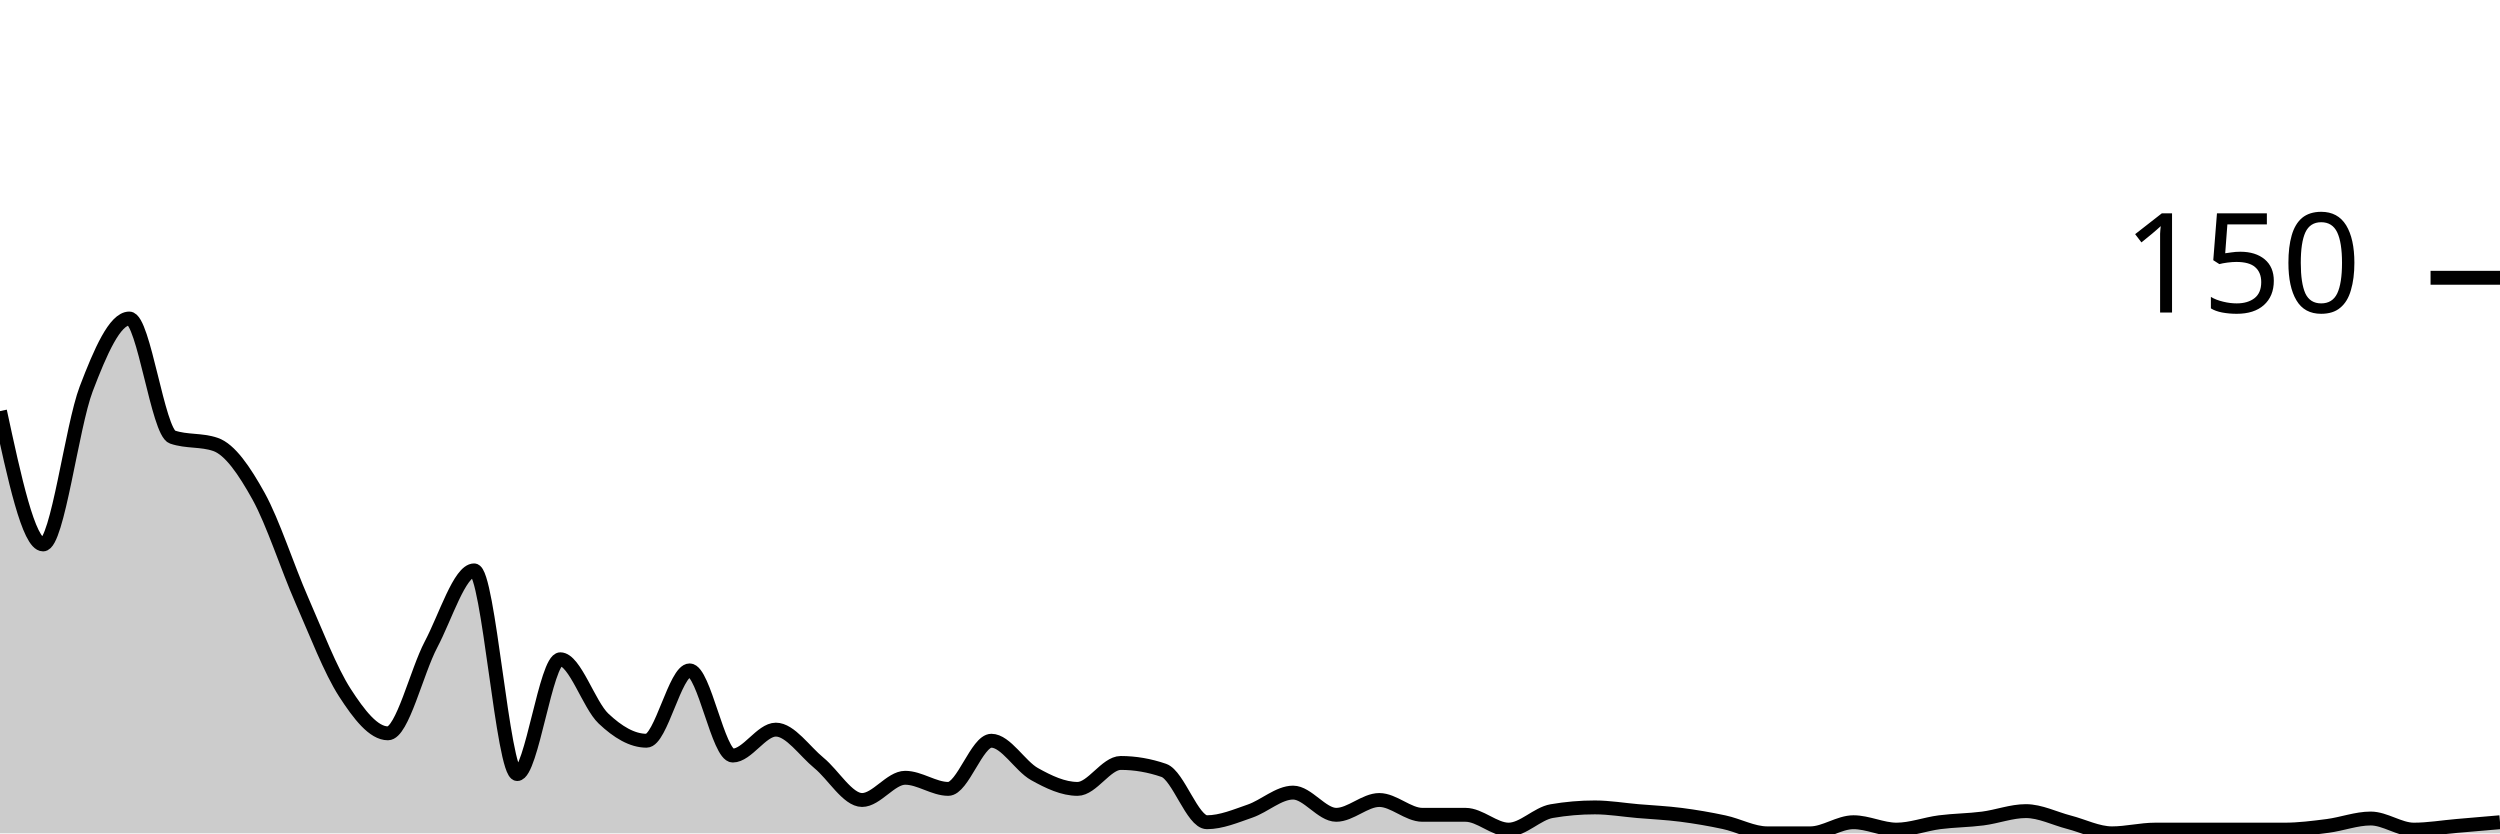
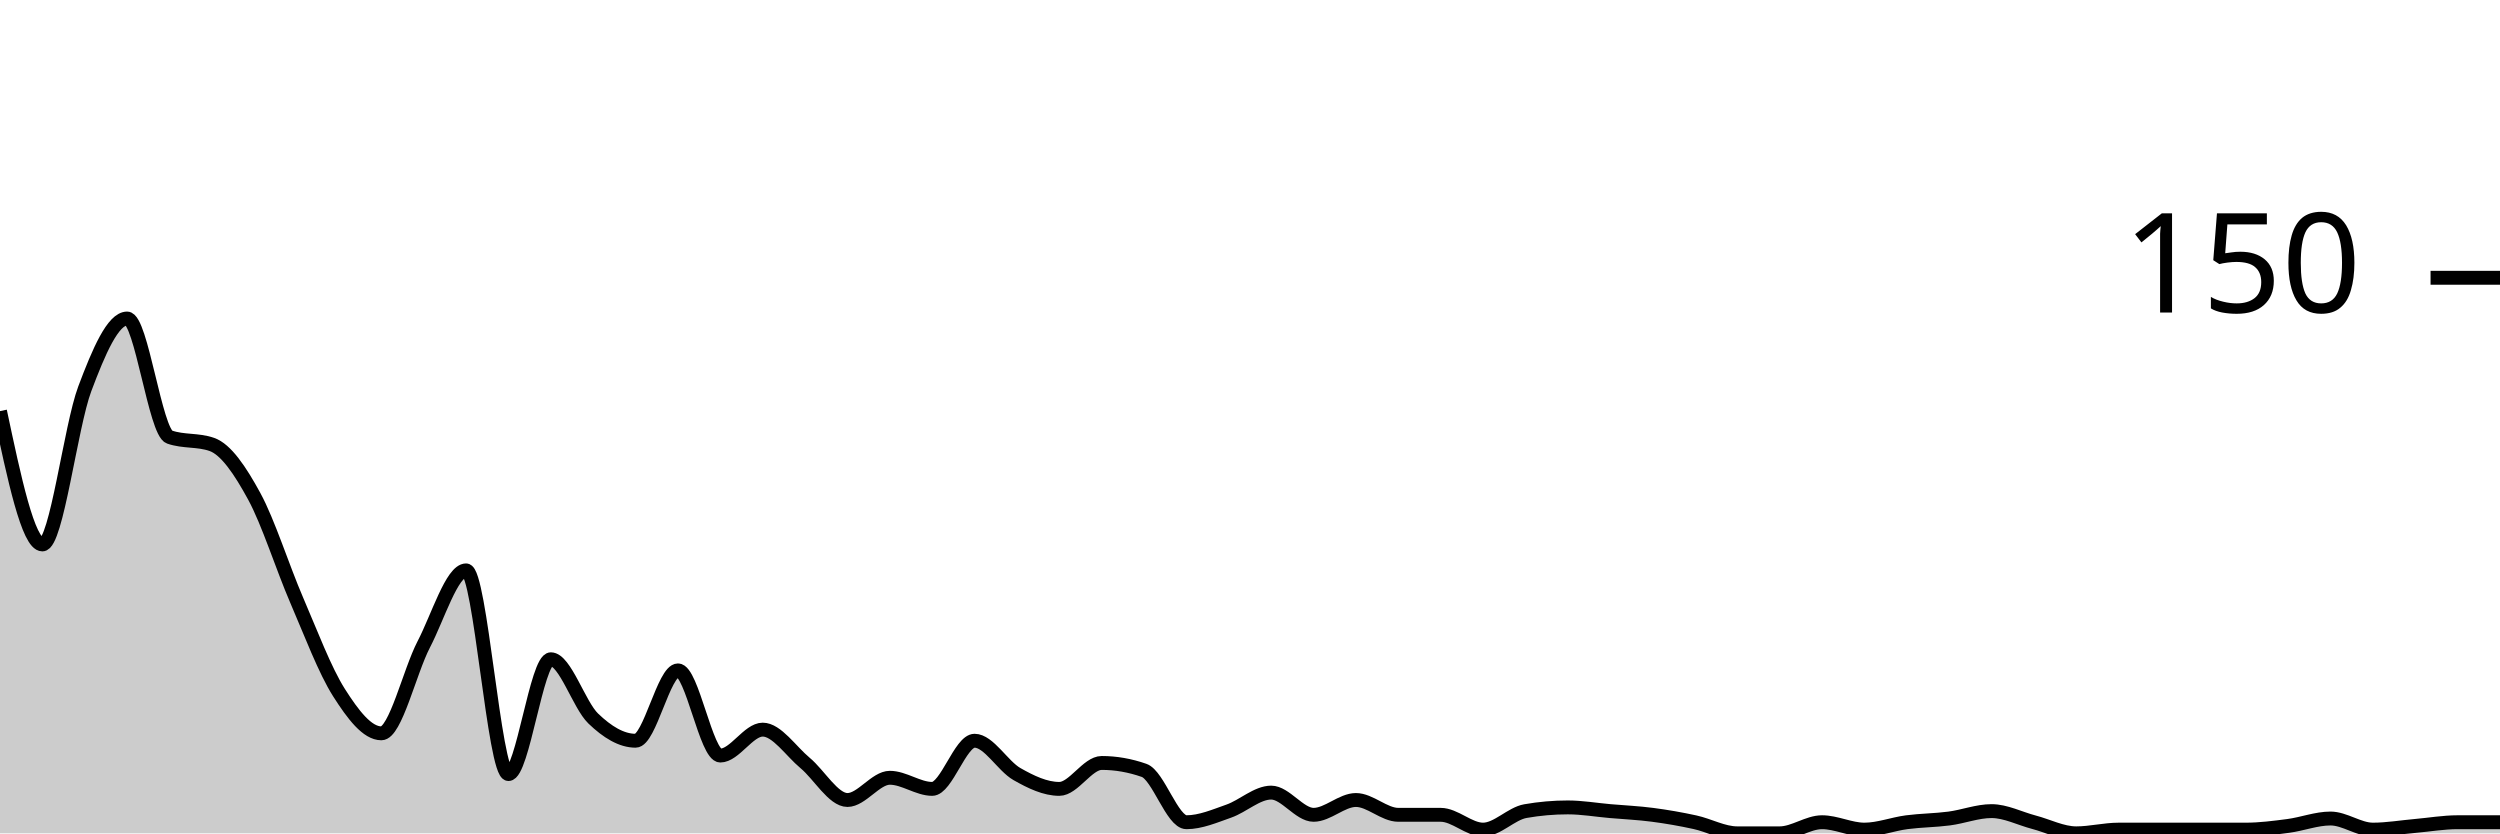
<svg xmlns="http://www.w3.org/2000/svg" viewBox="0 0 180 60">
  <g transform="translate(0,20)">
-     <path class="area" fill="rgba(0, 0, 0, 0.2)" d="M0,9.6C1.034,14.4,2.069,19.2,3.103,19.2C4.138,19.2,5.172,10.711,6.207,8C7.241,5.289,8.276,2.933,9.31,2.933C10.345,2.933,11.379,11.111,12.414,11.467C13.448,11.822,14.483,11.644,15.517,12C16.552,12.356,17.586,13.867,18.621,15.733C19.655,17.6,20.69,20.844,21.724,23.2C22.759,25.556,23.793,28.267,24.828,29.867C25.862,31.467,26.897,32.8,27.931,32.8C28.966,32.8,30,28.356,31.034,26.4C32.069,24.444,33.103,21.067,34.138,21.067C35.172,21.067,36.207,35.733,37.241,35.733C38.276,35.733,39.31,27.467,40.345,27.467C41.379,27.467,42.414,30.756,43.448,31.733C44.483,32.711,45.517,33.333,46.552,33.333C47.586,33.333,48.621,28.267,49.655,28.267C50.69,28.267,51.724,34.4,52.759,34.4C53.793,34.4,54.828,32.533,55.862,32.533C56.897,32.533,57.931,34.089,58.966,34.933C60,35.778,61.034,37.6,62.069,37.6C63.103,37.6,64.138,36,65.172,36C66.207,36,67.241,36.8,68.276,36.8C69.31,36.8,70.345,33.333,71.379,33.333C72.414,33.333,73.448,35.156,74.483,35.733C75.517,36.311,76.552,36.8,77.586,36.8C78.621,36.8,79.655,34.933,80.69,34.933C81.724,34.933,82.759,35.111,83.793,35.467C84.828,35.822,85.862,39.2,86.897,39.2C87.931,39.2,88.966,38.756,90,38.4C91.034,38.044,92.069,37.067,93.103,37.067C94.138,37.067,95.172,38.667,96.207,38.667C97.241,38.667,98.276,37.6,99.31,37.6C100.345,37.6,101.379,38.667,102.414,38.667C103.448,38.667,104.483,38.667,105.517,38.667C106.552,38.667,107.586,39.733,108.621,39.733C109.655,39.733,110.69,38.578,111.724,38.4C112.759,38.222,113.793,38.133,114.828,38.133C115.862,38.133,116.897,38.311,117.931,38.4C118.966,38.489,120,38.533,121.034,38.667C122.069,38.8,123.103,38.978,124.138,39.2C125.172,39.422,126.207,40,127.241,40C128.276,40,129.31,40,130.345,40C131.379,40,132.414,39.2,133.448,39.2C134.483,39.2,135.517,39.733,136.552,39.733C137.586,39.733,138.621,39.333,139.655,39.2C140.69,39.067,141.724,39.067,142.759,38.933C143.793,38.8,144.828,38.4,145.862,38.4C146.897,38.4,147.931,38.933,148.966,39.2C150,39.467,151.034,40,152.069,40C153.103,40,154.138,39.733,155.172,39.733C156.207,39.733,157.241,39.733,158.276,39.733C159.31,39.733,160.345,39.733,161.379,39.733C162.414,39.733,163.448,39.733,164.483,39.733C165.517,39.733,166.552,39.6,167.586,39.467C168.621,39.333,169.655,38.933,170.69,38.933C171.724,38.933,172.759,39.733,173.793,39.733C174.828,39.733,175.862,39.556,176.897,39.467C177.931,39.378,178.966,39.289,180,39.2L180,40C178.966,40,177.931,40,176.897,40C175.862,40,174.828,40,173.793,40C172.759,40,171.724,40,170.69,40C169.655,40,168.621,40,167.586,40C166.552,40,165.517,40,164.483,40C163.448,40,162.414,40,161.379,40C160.345,40,159.31,40,158.276,40C157.241,40,156.207,40,155.172,40C154.138,40,153.103,40,152.069,40C151.034,40,150,40,148.966,40C147.931,40,146.897,40,145.862,40C144.828,40,143.793,40,142.759,40C141.724,40,140.69,40,139.655,40C138.621,40,137.586,40,136.552,40C135.517,40,134.483,40,133.448,40C132.414,40,131.379,40,130.345,40C129.31,40,128.276,40,127.241,40C126.207,40,125.172,40,124.138,40C123.103,40,122.069,40,121.034,40C120,40,118.966,40,117.931,40C116.897,40,115.862,40,114.828,40C113.793,40,112.759,40,111.724,40C110.69,40,109.655,40,108.621,40C107.586,40,106.552,40,105.517,40C104.483,40,103.448,40,102.414,40C101.379,40,100.345,40,99.31,40C98.276,40,97.241,40,96.207,40C95.172,40,94.138,40,93.103,40C92.069,40,91.034,40,90,40C88.966,40,87.931,40,86.897,40C85.862,40,84.828,40,83.793,40C82.759,40,81.724,40,80.69,40C79.655,40,78.621,40,77.586,40C76.552,40,75.517,40,74.483,40C73.448,40,72.414,40,71.379,40C70.345,40,69.31,40,68.276,40C67.241,40,66.207,40,65.172,40C64.138,40,63.103,40,62.069,40C61.034,40,60,40,58.966,40C57.931,40,56.897,40,55.862,40C54.828,40,53.793,40,52.759,40C51.724,40,50.69,40,49.655,40C48.621,40,47.586,40,46.552,40C45.517,40,44.483,40,43.448,40C42.414,40,41.379,40,40.345,40C39.31,40,38.276,40,37.241,40C36.207,40,35.172,40,34.138,40C33.103,40,32.069,40,31.034,40C30,40,28.966,40,27.931,40C26.897,40,25.862,40,24.828,40C23.793,40,22.759,40,21.724,40C20.69,40,19.655,40,18.621,40C17.586,40,16.552,40,15.517,40C14.483,40,13.448,40,12.414,40C11.379,40,10.345,40,9.31,40C8.276,40,7.241,40,6.207,40C5.172,40,4.138,40,3.103,40C2.069,40,1.034,40,0,40Z" />
-     <path class="line" stroke="black" fill="none" d="M0,9.6C1.034,14.4,2.069,19.2,3.103,19.2C4.138,19.2,5.172,10.711,6.207,8C7.241,5.289,8.276,2.933,9.31,2.933C10.345,2.933,11.379,11.111,12.414,11.467C13.448,11.822,14.483,11.644,15.517,12C16.552,12.356,17.586,13.867,18.621,15.733C19.655,17.6,20.69,20.844,21.724,23.2C22.759,25.556,23.793,28.267,24.828,29.867C25.862,31.467,26.897,32.8,27.931,32.8C28.966,32.8,30,28.356,31.034,26.4C32.069,24.444,33.103,21.067,34.138,21.067C35.172,21.067,36.207,35.733,37.241,35.733C38.276,35.733,39.31,27.467,40.345,27.467C41.379,27.467,42.414,30.756,43.448,31.733C44.483,32.711,45.517,33.333,46.552,33.333C47.586,33.333,48.621,28.267,49.655,28.267C50.69,28.267,51.724,34.4,52.759,34.4C53.793,34.4,54.828,32.533,55.862,32.533C56.897,32.533,57.931,34.089,58.966,34.933C60,35.778,61.034,37.6,62.069,37.6C63.103,37.6,64.138,36,65.172,36C66.207,36,67.241,36.8,68.276,36.8C69.31,36.8,70.345,33.333,71.379,33.333C72.414,33.333,73.448,35.156,74.483,35.733C75.517,36.311,76.552,36.8,77.586,36.8C78.621,36.8,79.655,34.933,80.69,34.933C81.724,34.933,82.759,35.111,83.793,35.467C84.828,35.822,85.862,39.2,86.897,39.2C87.931,39.2,88.966,38.756,90,38.4C91.034,38.044,92.069,37.067,93.103,37.067C94.138,37.067,95.172,38.667,96.207,38.667C97.241,38.667,98.276,37.6,99.31,37.6C100.345,37.6,101.379,38.667,102.414,38.667C103.448,38.667,104.483,38.667,105.517,38.667C106.552,38.667,107.586,39.733,108.621,39.733C109.655,39.733,110.69,38.578,111.724,38.4C112.759,38.222,113.793,38.133,114.828,38.133C115.862,38.133,116.897,38.311,117.931,38.4C118.966,38.489,120,38.533,121.034,38.667C122.069,38.8,123.103,38.978,124.138,39.2C125.172,39.422,126.207,40,127.241,40C128.276,40,129.31,40,130.345,40C131.379,40,132.414,39.2,133.448,39.2C134.483,39.2,135.517,39.733,136.552,39.733C137.586,39.733,138.621,39.333,139.655,39.2C140.69,39.067,141.724,39.067,142.759,38.933C143.793,38.8,144.828,38.4,145.862,38.4C146.897,38.4,147.931,38.933,148.966,39.2C150,39.467,151.034,40,152.069,40C153.103,40,154.138,39.733,155.172,39.733C156.207,39.733,157.241,39.733,158.276,39.733C159.31,39.733,160.345,39.733,161.379,39.733C162.414,39.733,163.448,39.733,164.483,39.733C165.517,39.733,166.552,39.6,167.586,39.467C168.621,39.333,169.655,38.933,170.69,38.933C171.724,38.933,172.759,39.733,173.793,39.733C174.828,39.733,175.862,39.556,176.897,39.467C177.931,39.378,178.966,39.289,180,39.2" />
+     <path class="area" fill="rgba(0, 0, 0, 0.2)" d="M0,9.6C1.017,14.4,2.034,19.2,3.051,19.2C4.068,19.2,5.085,10.711,6.102,8C7.119,5.289,8.136,2.933,9.153,2.933C10.169,2.933,11.186,11.111,12.203,11.467C13.22,11.822,14.237,11.644,15.254,12C16.271,12.356,17.288,13.867,18.305,15.733C19.322,17.6,20.339,20.844,21.356,23.2C22.373,25.556,23.39,28.267,24.407,29.867C25.424,31.467,26.441,32.8,27.458,32.8C28.475,32.8,29.492,28.356,30.508,26.4C31.525,24.444,32.542,21.067,33.559,21.067C34.576,21.067,35.593,35.733,36.61,35.733C37.627,35.733,38.644,27.467,39.661,27.467C40.678,27.467,41.695,30.756,42.712,31.733C43.729,32.711,44.746,33.333,45.763,33.333C46.78,33.333,47.797,28.267,48.814,28.267C49.831,28.267,50.847,34.4,51.864,34.4C52.881,34.4,53.898,32.533,54.915,32.533C55.932,32.533,56.949,34.089,57.966,34.933C58.983,35.778,60,37.6,61.017,37.6C62.034,37.6,63.051,36,64.068,36C65.085,36,66.102,36.8,67.119,36.8C68.136,36.8,69.153,33.333,70.169,33.333C71.186,33.333,72.203,35.156,73.22,35.733C74.237,36.311,75.254,36.8,76.271,36.8C77.288,36.8,78.305,34.933,79.322,34.933C80.339,34.933,81.356,35.111,82.373,35.467C83.39,35.822,84.407,39.2,85.424,39.2C86.441,39.2,87.458,38.756,88.475,38.4C89.492,38.044,90.508,37.067,91.525,37.067C92.542,37.067,93.559,38.667,94.576,38.667C95.593,38.667,96.61,37.6,97.627,37.6C98.644,37.6,99.661,38.667,100.678,38.667C101.695,38.667,102.712,38.667,103.729,38.667C104.746,38.667,105.763,39.733,106.78,39.733C107.797,39.733,108.814,38.578,109.831,38.4C110.847,38.222,111.864,38.133,112.881,38.133C113.898,38.133,114.915,38.311,115.932,38.4C116.949,38.489,117.966,38.533,118.983,38.667C120,38.8,121.017,38.978,122.034,39.2C123.051,39.422,124.068,40,125.085,40C126.102,40,127.119,40,128.136,40C129.153,40,130.169,39.2,131.186,39.2C132.203,39.2,133.22,39.733,134.237,39.733C135.254,39.733,136.271,39.333,137.288,39.2C138.305,39.067,139.322,39.067,140.339,38.933C141.356,38.8,142.373,38.4,143.39,38.4C144.407,38.4,145.424,38.933,146.441,39.2C147.458,39.467,148.475,40,149.492,40C150.508,40,151.525,39.733,152.542,39.733C153.559,39.733,154.576,39.733,155.593,39.733C156.61,39.733,157.627,39.733,158.644,39.733C159.661,39.733,160.678,39.733,161.695,39.733C162.712,39.733,163.729,39.6,164.746,39.467C165.763,39.333,166.78,38.933,167.797,38.933C168.814,38.933,169.831,39.733,170.847,39.733C171.864,39.733,172.881,39.556,173.898,39.467C174.915,39.378,175.932,39.2,176.949,39.2C177.966,39.2,178.983,39.2,180,39.2L180,40C178.983,40,177.966,40,176.949,40C175.932,40,174.915,40,173.898,40C172.881,40,171.864,40,170.847,40C169.831,40,168.814,40,167.797,40C166.78,40,165.763,40,164.746,40C163.729,40,162.712,40,161.695,40C160.678,40,159.661,40,158.644,40C157.627,40,156.61,40,155.593,40C154.576,40,153.559,40,152.542,40C151.525,40,150.508,40,149.492,40C148.475,40,147.458,40,146.441,40C145.424,40,144.407,40,143.39,40C142.373,40,141.356,40,140.339,40C139.322,40,138.305,40,137.288,40C136.271,40,135.254,40,134.237,40C133.22,40,132.203,40,131.186,40C130.169,40,129.153,40,128.136,40C127.119,40,126.102,40,125.085,40C124.068,40,123.051,40,122.034,40C121.017,40,120,40,118.983,40C117.966,40,116.949,40,115.932,40C114.915,40,113.898,40,112.881,40C111.864,40,110.847,40,109.831,40C108.814,40,107.797,40,106.78,40C105.763,40,104.746,40,103.729,40C102.712,40,101.695,40,100.678,40C99.661,40,98.644,40,97.627,40C96.61,40,95.593,40,94.576,40C93.559,40,92.542,40,91.525,40C90.508,40,89.492,40,88.475,40C87.458,40,86.441,40,85.424,40C84.407,40,83.39,40,82.373,40C81.356,40,80.339,40,79.322,40C78.305,40,77.288,40,76.271,40C75.254,40,74.237,40,73.22,40C72.203,40,71.186,40,70.169,40C69.153,40,68.136,40,67.119,40C66.102,40,65.085,40,64.068,40C63.051,40,62.034,40,61.017,40C60,40,58.983,40,57.966,40C56.949,40,55.932,40,54.915,40C53.898,40,52.881,40,51.864,40C50.847,40,49.831,40,48.814,40C47.797,40,46.78,40,45.763,40C44.746,40,43.729,40,42.712,40C41.695,40,40.678,40,39.661,40C38.644,40,37.627,40,36.61,40C35.593,40,34.576,40,33.559,40C32.542,40,31.525,40,30.508,40C29.492,40,28.475,40,27.458,40C26.441,40,25.424,40,24.407,40C23.39,40,22.373,40,21.356,40C20.339,40,19.322,40,18.305,40C17.288,40,16.271,40,15.254,40C14.237,40,13.22,40,12.203,40C11.186,40,10.169,40,9.153,40C8.136,40,7.119,40,6.102,40C5.085,40,4.068,40,3.051,40C2.034,40,1.017,40,0,40Z" />
+     <path class="line" stroke="black" fill="none" d="M0,9.6C1.017,14.4,2.034,19.2,3.051,19.2C4.068,19.2,5.085,10.711,6.102,8C7.119,5.289,8.136,2.933,9.153,2.933C10.169,2.933,11.186,11.111,12.203,11.467C13.22,11.822,14.237,11.644,15.254,12C16.271,12.356,17.288,13.867,18.305,15.733C19.322,17.6,20.339,20.844,21.356,23.2C22.373,25.556,23.39,28.267,24.407,29.867C25.424,31.467,26.441,32.8,27.458,32.8C28.475,32.8,29.492,28.356,30.508,26.4C31.525,24.444,32.542,21.067,33.559,21.067C34.576,21.067,35.593,35.733,36.61,35.733C37.627,35.733,38.644,27.467,39.661,27.467C40.678,27.467,41.695,30.756,42.712,31.733C43.729,32.711,44.746,33.333,45.763,33.333C46.78,33.333,47.797,28.267,48.814,28.267C49.831,28.267,50.847,34.4,51.864,34.4C52.881,34.4,53.898,32.533,54.915,32.533C55.932,32.533,56.949,34.089,57.966,34.933C58.983,35.778,60,37.6,61.017,37.6C62.034,37.6,63.051,36,64.068,36C65.085,36,66.102,36.8,67.119,36.8C68.136,36.8,69.153,33.333,70.169,33.333C71.186,33.333,72.203,35.156,73.22,35.733C74.237,36.311,75.254,36.8,76.271,36.8C77.288,36.8,78.305,34.933,79.322,34.933C80.339,34.933,81.356,35.111,82.373,35.467C83.39,35.822,84.407,39.2,85.424,39.2C86.441,39.2,87.458,38.756,88.475,38.4C89.492,38.044,90.508,37.067,91.525,37.067C92.542,37.067,93.559,38.667,94.576,38.667C95.593,38.667,96.61,37.6,97.627,37.6C98.644,37.6,99.661,38.667,100.678,38.667C101.695,38.667,102.712,38.667,103.729,38.667C104.746,38.667,105.763,39.733,106.78,39.733C107.797,39.733,108.814,38.578,109.831,38.4C110.847,38.222,111.864,38.133,112.881,38.133C113.898,38.133,114.915,38.311,115.932,38.4C116.949,38.489,117.966,38.533,118.983,38.667C120,38.8,121.017,38.978,122.034,39.2C123.051,39.422,124.068,40,125.085,40C126.102,40,127.119,40,128.136,40C129.153,40,130.169,39.2,131.186,39.2C132.203,39.2,133.22,39.733,134.237,39.733C135.254,39.733,136.271,39.333,137.288,39.2C138.305,39.067,139.322,39.067,140.339,38.933C141.356,38.8,142.373,38.4,143.39,38.4C144.407,38.4,145.424,38.933,146.441,39.2C147.458,39.467,148.475,40,149.492,40C150.508,40,151.525,39.733,152.542,39.733C153.559,39.733,154.576,39.733,155.593,39.733C156.61,39.733,157.627,39.733,158.644,39.733C159.661,39.733,160.678,39.733,161.695,39.733C162.712,39.733,163.729,39.6,164.746,39.467C165.763,39.333,166.78,38.933,167.797,38.933C168.814,38.933,169.831,39.733,170.847,39.733C171.864,39.733,172.881,39.556,173.898,39.467C174.915,39.378,175.932,39.2,176.949,39.2C177.966,39.2,178.983,39.2,180,39.2" />
    <path class="axis-ceiling" stroke-width="1" stroke="black" fill="none" d="M175,0L180,0" />
    <text class="axis-ceiling-label" font-family="sans-serif" text-anchor="end" font-size="10px" x="170" y="2.5">150</text>
  </g>
</svg>
